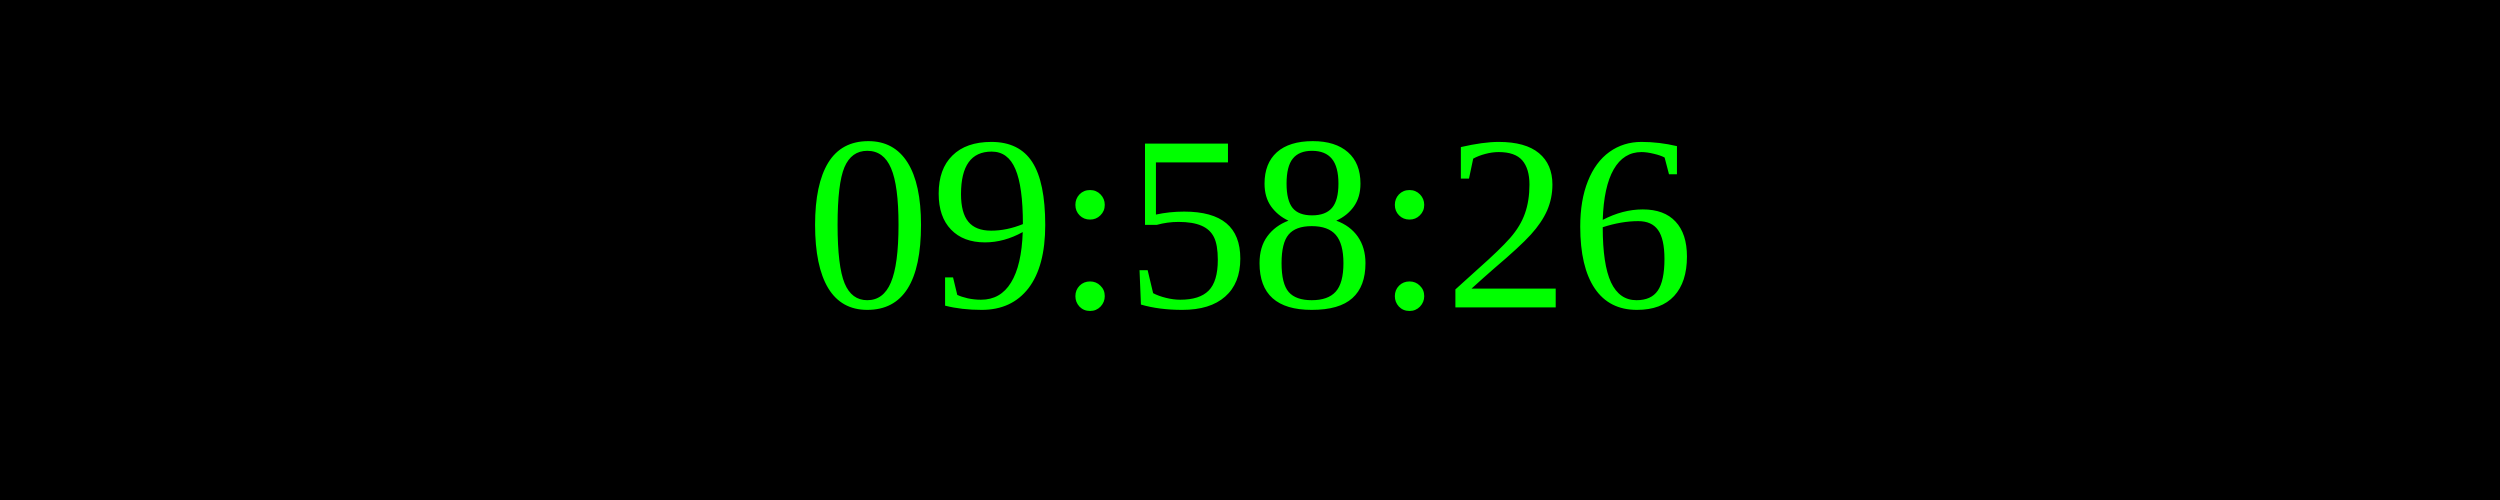
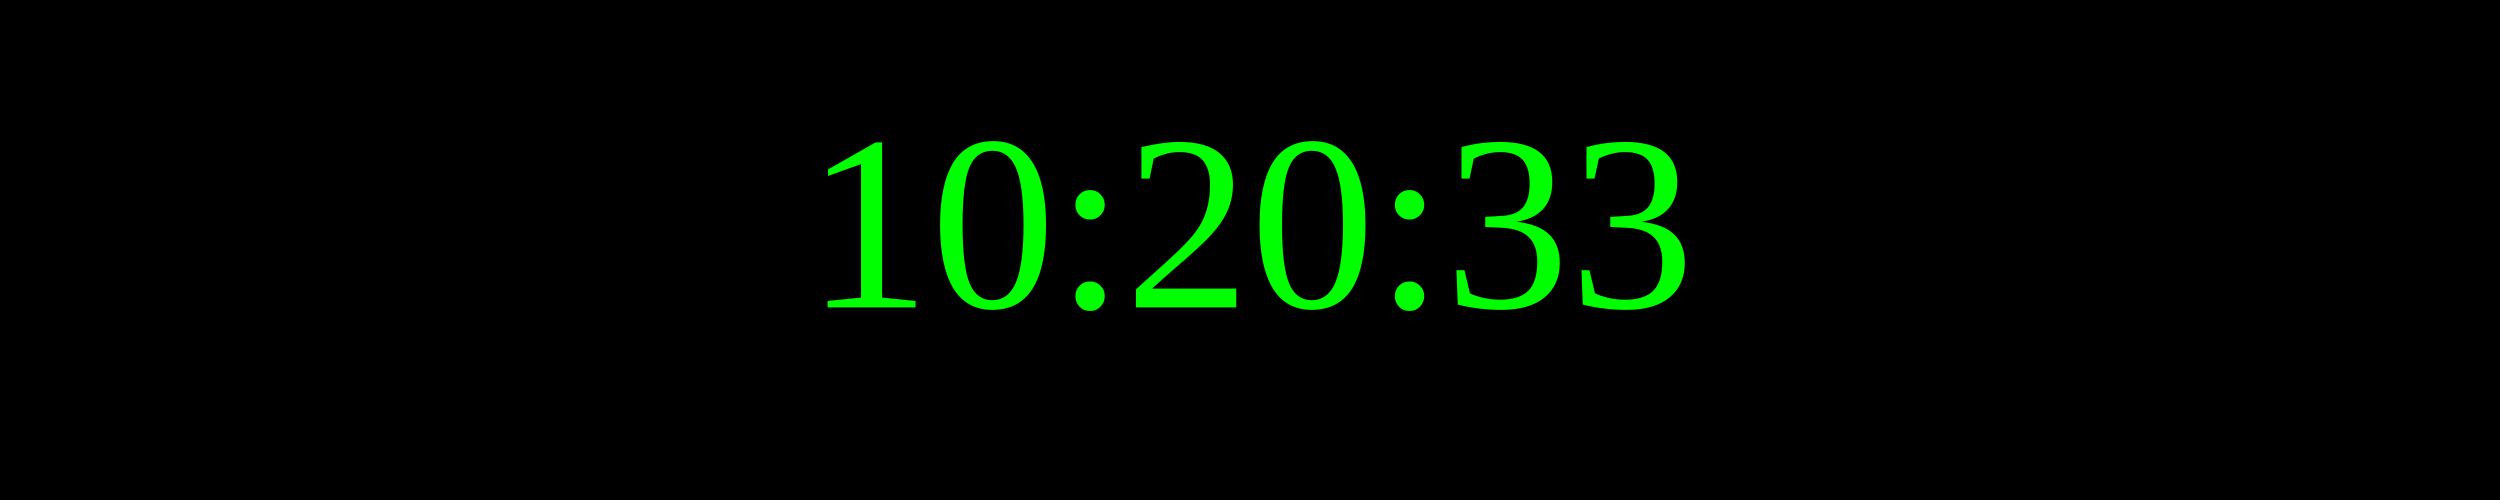
<svg xmlns="http://www.w3.org/2000/svg" width="250" height="50">
  <rect width="100%" height="100%" fill="black" />
  <text x="50%" y="50%" font-size="25" fill="lime" text-anchor="middle" dominant-baseline="middle">
- 09:58:26
+ 10:20:33
</text>
</svg>
